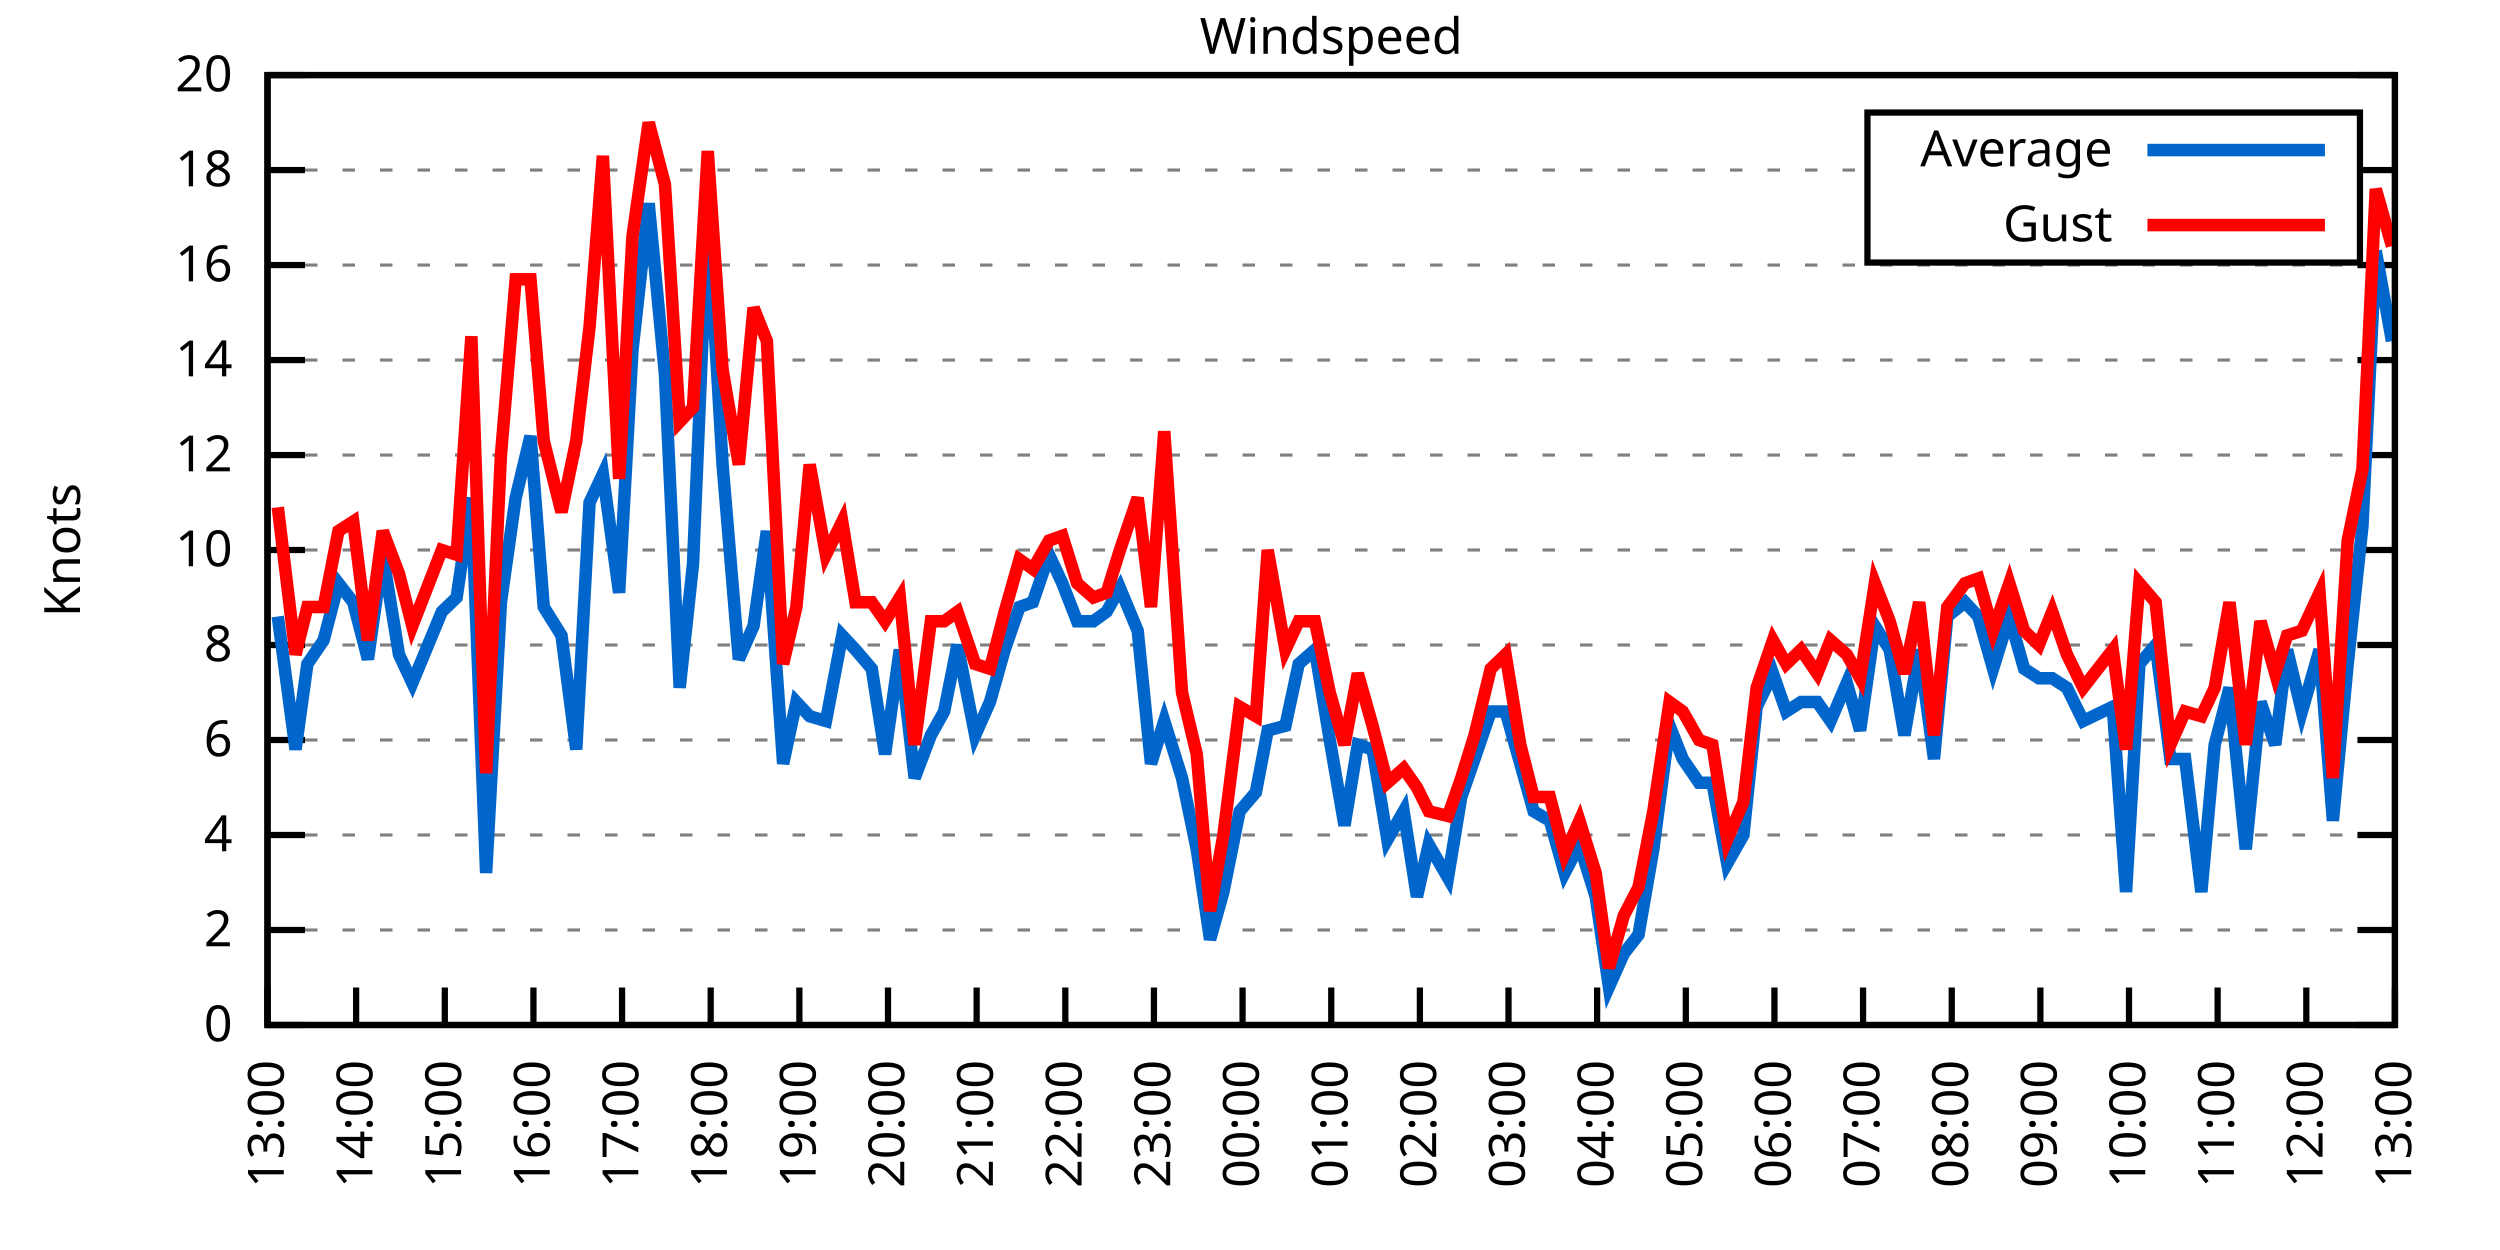
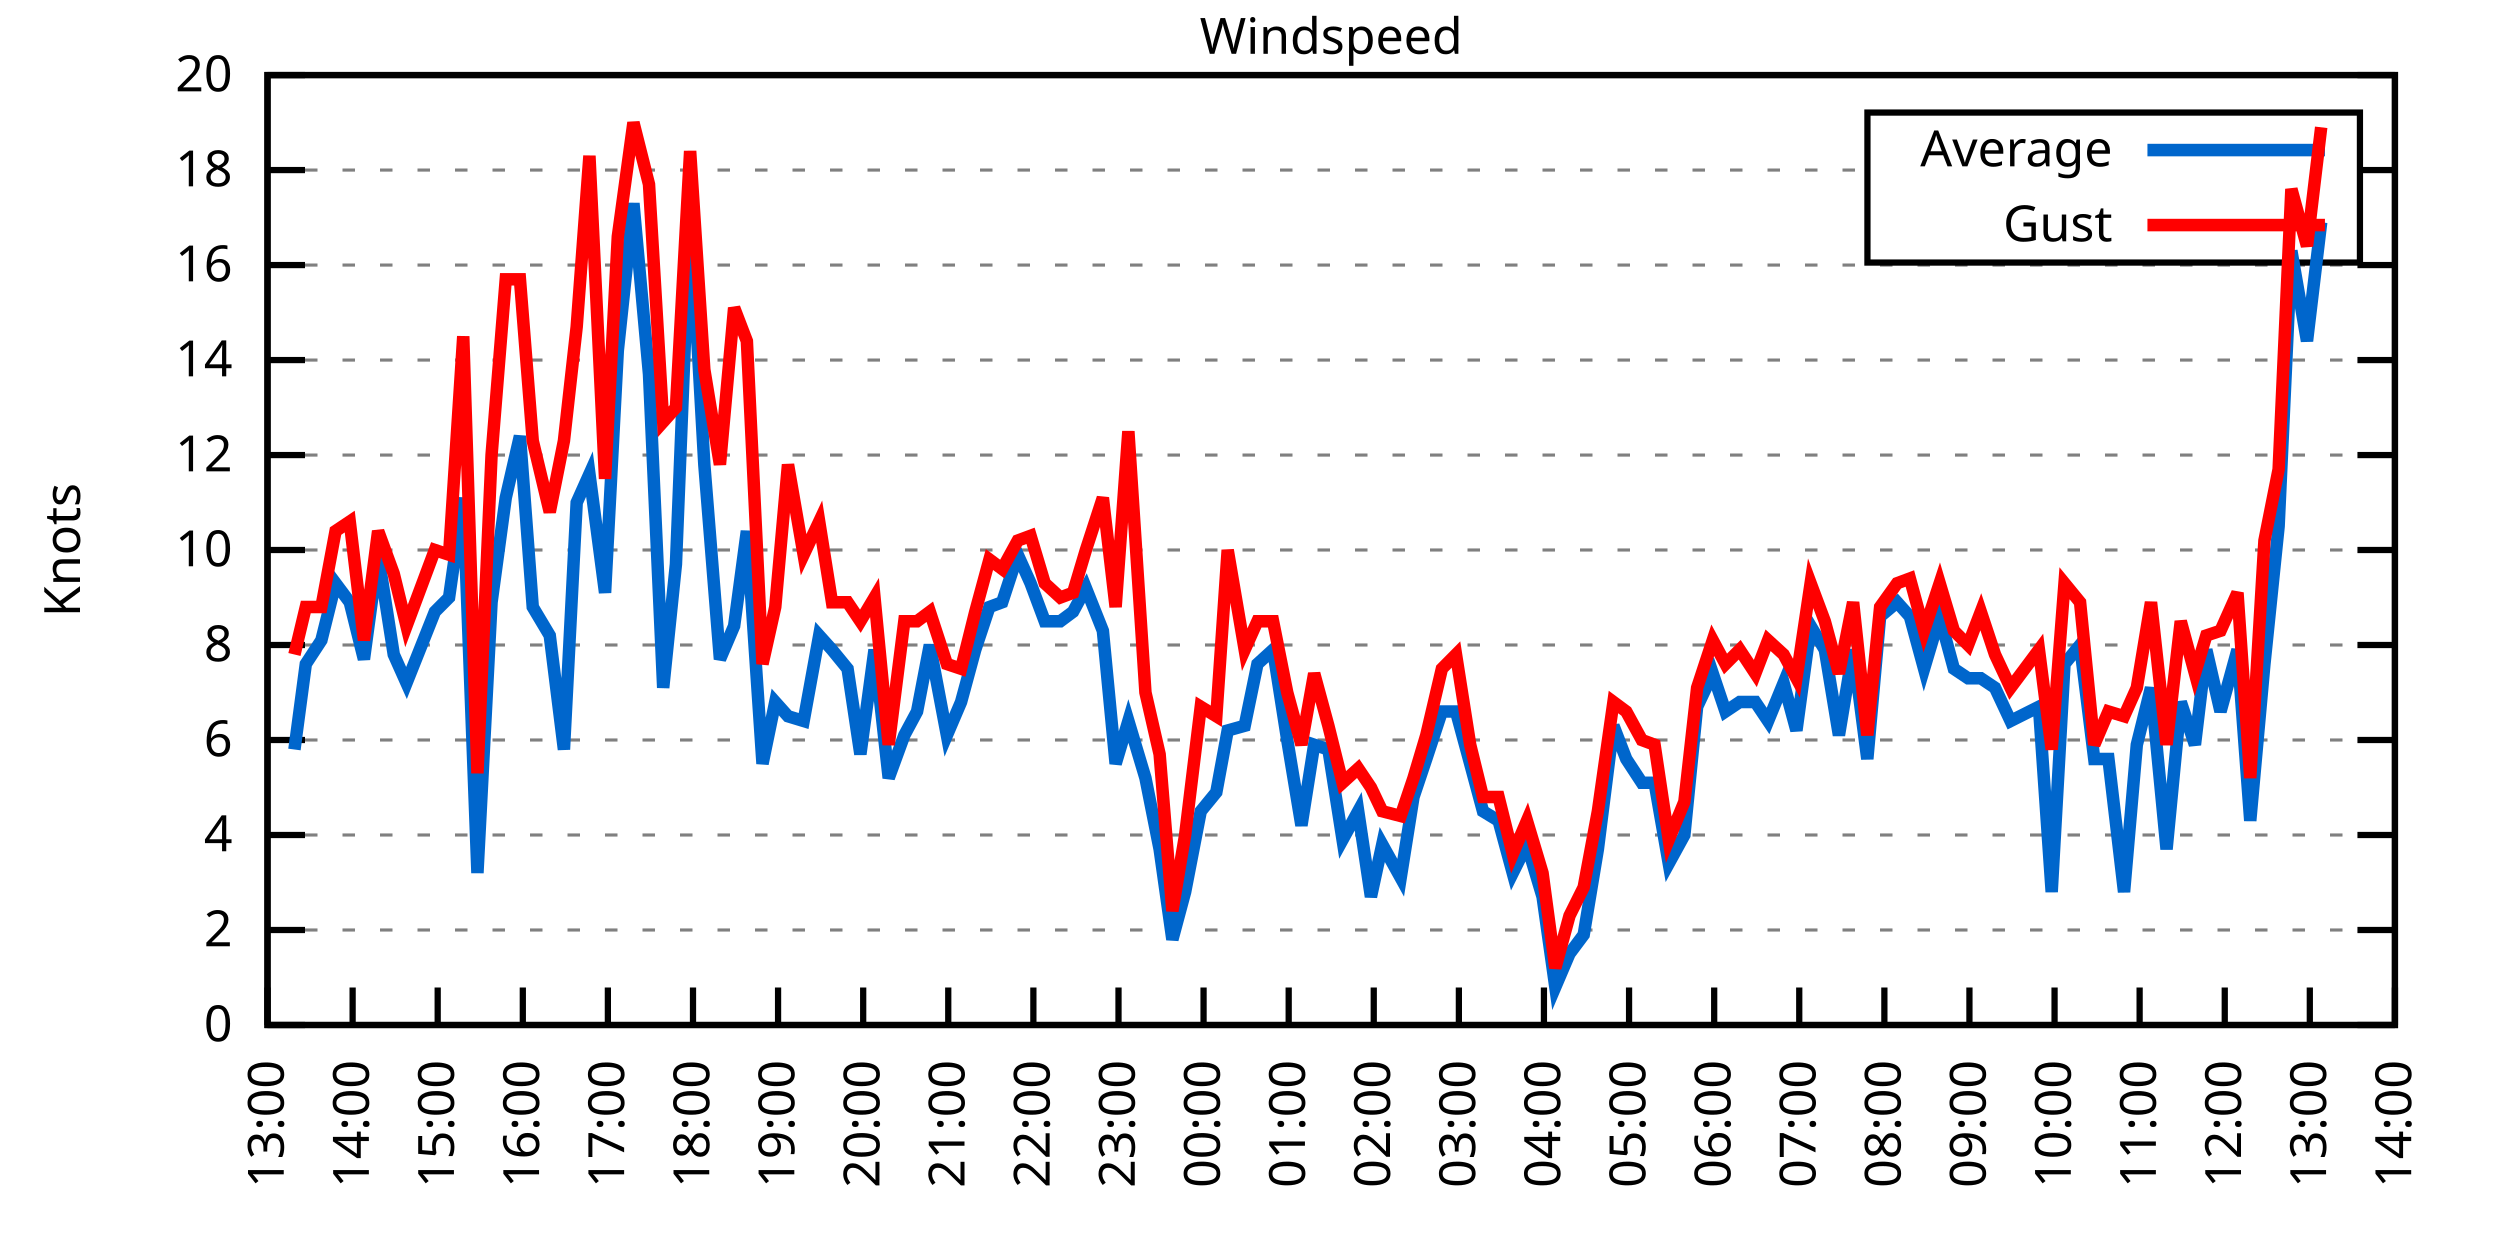
<svg xmlns="http://www.w3.org/2000/svg" xmlns:xlink="http://www.w3.org/1999/xlink" width="400" height="200" viewBox="0 0 400 200">
  <g id="gnuplot_canvas">
    <rect x="0" y="0" width="400" height="200" fill="none" />
    <defs>
      <circle id="gpDot" r="0.5" stroke-width="0.5" stroke="currentColor" />
      <path id="gpPt0" stroke-width="0.333" stroke="currentColor" d="M-1,0 h2 M0,-1 v2" />
      <path id="gpPt1" stroke-width="0.333" stroke="currentColor" d="M-1,-1 L1,1 M1,-1 L-1,1" />
      <path id="gpPt2" stroke-width="0.333" stroke="currentColor" d="M-1,0 L1,0 M0,-1 L0,1 M-1,-1 L1,1 M-1,1 L1,-1" />
      <rect id="gpPt3" stroke-width="0.333" stroke="currentColor" x="-1" y="-1" width="2" height="2" />
      <rect id="gpPt4" stroke-width="0.333" stroke="currentColor" fill="currentColor" x="-1" y="-1" width="2" height="2" />
      <circle id="gpPt5" stroke-width="0.333" stroke="currentColor" cx="0" cy="0" r="1" />
      <use xlink:href="#gpPt5" id="gpPt6" fill="currentColor" stroke="none" />
      <path id="gpPt7" stroke-width="0.333" stroke="currentColor" d="M0,-1.33 L-1.33,0.67 L1.33,0.67 z" />
      <use xlink:href="#gpPt7" id="gpPt8" fill="currentColor" stroke="none" />
      <use xlink:href="#gpPt7" id="gpPt9" stroke="currentColor" transform="rotate(180)" />
      <use xlink:href="#gpPt9" id="gpPt10" fill="currentColor" stroke="none" />
      <use xlink:href="#gpPt3" id="gpPt11" stroke="currentColor" transform="rotate(45)" />
      <use xlink:href="#gpPt11" id="gpPt12" fill="currentColor" stroke="none" />
      <path id="gpPt13" stroke-width="0.333" stroke="currentColor" d="M0,1.330 L1.265,0.411 L0.782,-1.067 L-0.782,-1.076 L-1.265,0.411 z" />
      <use xlink:href="#gpPt13" id="gpPt14" fill="currentColor" stroke="none" />
      <filter id="textbox" filterUnits="objectBoundingBox" x="0" y="0" height="1" width="1">
        <feFlood flood-color="white" flood-opacity="1" result="bgnd" />
        <feComposite in="SourceGraphic" in2="bgnd" operator="atop" />
      </filter>
      <filter id="greybox" filterUnits="objectBoundingBox" x="0" y="0" height="1" width="1">
        <feFlood flood-color="lightgrey" flood-opacity="1" result="grey" />
        <feComposite in="SourceGraphic" in2="grey" operator="atop" />
      </filter>
    </defs>
    <g fill="none" color="white" stroke="currentColor" stroke-width="1.00" stroke-linecap="butt" stroke-linejoin="miter">
</g>
    <g fill="none" color="black" stroke="currentColor" stroke-width="1.00" stroke-linecap="butt" stroke-linejoin="miter">
      <g stroke="none" shape-rendering="crispEdges">
        <polygon fill="rgb(255, 255, 255)" points="42.80,164.00 383.18,164.00 383.18,12.02 42.80,12.02 " />
      </g>
    </g>
    <g fill="none" color="black" stroke="currentColor" stroke-width="1.00" stroke-linecap="butt" stroke-linejoin="miter">
</g>
    <g fill="none" color="black" stroke="black" stroke-width="0.50" stroke-linecap="butt" stroke-linejoin="miter">
</g>
    <g fill="none" color="gray" stroke="currentColor" stroke-width="0.50" stroke-linecap="butt" stroke-linejoin="miter">
      <path stroke="gray" stroke-dasharray="2,4" class="gridline" d="M42.80,164.00 L383.19,164.00  " />
    </g>
    <g fill="none" color="gray" stroke="gray" stroke-width="1.00" stroke-linecap="butt" stroke-linejoin="miter">
</g>
    <g fill="none" color="black" stroke="currentColor" stroke-width="1.00" stroke-linecap="butt" stroke-linejoin="miter">
      <path stroke="black" d="M42.80,164.00 L48.80,164.00 M383.19,164.00 L377.19,164.00  " />
      <g transform="translate(37.20,166.60)" stroke="none" fill="black" font-family="Sans" font-size="8.00" text-anchor="end">
        <text>
          <tspan font-family="Sans"> 0</tspan>
        </text>
      </g>
    </g>
    <g fill="none" color="black" stroke="currentColor" stroke-width="1.00" stroke-linecap="butt" stroke-linejoin="miter">
</g>
    <g fill="none" color="black" stroke="black" stroke-width="0.50" stroke-linecap="butt" stroke-linejoin="miter">
</g>
    <g fill="none" color="gray" stroke="currentColor" stroke-width="0.50" stroke-linecap="butt" stroke-linejoin="miter">
      <path stroke="gray" stroke-dasharray="2,4" class="gridline" d="M42.80,148.80 L383.19,148.80  " />
    </g>
    <g fill="none" color="gray" stroke="gray" stroke-width="1.00" stroke-linecap="butt" stroke-linejoin="miter">
</g>
    <g fill="none" color="black" stroke="currentColor" stroke-width="1.00" stroke-linecap="butt" stroke-linejoin="miter">
      <path stroke="black" d="M42.80,148.80 L48.80,148.80 M383.19,148.80 L377.19,148.80  " />
      <g transform="translate(37.20,151.40)" stroke="none" fill="black" font-family="Sans" font-size="8.00" text-anchor="end">
        <text>
          <tspan font-family="Sans"> 2</tspan>
        </text>
      </g>
    </g>
    <g fill="none" color="black" stroke="currentColor" stroke-width="1.00" stroke-linecap="butt" stroke-linejoin="miter">
</g>
    <g fill="none" color="black" stroke="black" stroke-width="0.50" stroke-linecap="butt" stroke-linejoin="miter">
</g>
    <g fill="none" color="gray" stroke="currentColor" stroke-width="0.50" stroke-linecap="butt" stroke-linejoin="miter">
      <path stroke="gray" stroke-dasharray="2,4" class="gridline" d="M42.80,133.60 L383.19,133.60  " />
    </g>
    <g fill="none" color="gray" stroke="gray" stroke-width="1.00" stroke-linecap="butt" stroke-linejoin="miter">
</g>
    <g fill="none" color="black" stroke="currentColor" stroke-width="1.00" stroke-linecap="butt" stroke-linejoin="miter">
      <path stroke="black" d="M42.80,133.60 L48.80,133.60 M383.19,133.60 L377.19,133.60  " />
      <g transform="translate(37.20,136.20)" stroke="none" fill="black" font-family="Sans" font-size="8.00" text-anchor="end">
        <text>
          <tspan font-family="Sans"> 4</tspan>
        </text>
      </g>
    </g>
    <g fill="none" color="black" stroke="currentColor" stroke-width="1.00" stroke-linecap="butt" stroke-linejoin="miter">
</g>
    <g fill="none" color="black" stroke="black" stroke-width="0.50" stroke-linecap="butt" stroke-linejoin="miter">
</g>
    <g fill="none" color="gray" stroke="currentColor" stroke-width="0.50" stroke-linecap="butt" stroke-linejoin="miter">
      <path stroke="gray" stroke-dasharray="2,4" class="gridline" d="M42.80,118.40 L383.19,118.40  " />
    </g>
    <g fill="none" color="gray" stroke="gray" stroke-width="1.00" stroke-linecap="butt" stroke-linejoin="miter">
</g>
    <g fill="none" color="black" stroke="currentColor" stroke-width="1.00" stroke-linecap="butt" stroke-linejoin="miter">
      <path stroke="black" d="M42.80,118.40 L48.80,118.40 M383.19,118.40 L377.19,118.40  " />
      <g transform="translate(37.20,121.00)" stroke="none" fill="black" font-family="Sans" font-size="8.00" text-anchor="end">
        <text>
          <tspan font-family="Sans"> 6</tspan>
        </text>
      </g>
    </g>
    <g fill="none" color="black" stroke="currentColor" stroke-width="1.00" stroke-linecap="butt" stroke-linejoin="miter">
</g>
    <g fill="none" color="black" stroke="black" stroke-width="0.50" stroke-linecap="butt" stroke-linejoin="miter">
</g>
    <g fill="none" color="gray" stroke="currentColor" stroke-width="0.50" stroke-linecap="butt" stroke-linejoin="miter">
      <path stroke="gray" stroke-dasharray="2,4" class="gridline" d="M42.80,103.20 L383.19,103.20  " />
    </g>
    <g fill="none" color="gray" stroke="gray" stroke-width="1.00" stroke-linecap="butt" stroke-linejoin="miter">
</g>
    <g fill="none" color="black" stroke="currentColor" stroke-width="1.00" stroke-linecap="butt" stroke-linejoin="miter">
      <path stroke="black" d="M42.80,103.20 L48.80,103.20 M383.19,103.20 L377.19,103.20  " />
      <g transform="translate(37.20,105.80)" stroke="none" fill="black" font-family="Sans" font-size="8.00" text-anchor="end">
        <text>
          <tspan font-family="Sans"> 8</tspan>
        </text>
      </g>
    </g>
    <g fill="none" color="black" stroke="currentColor" stroke-width="1.00" stroke-linecap="butt" stroke-linejoin="miter">
</g>
    <g fill="none" color="black" stroke="black" stroke-width="0.50" stroke-linecap="butt" stroke-linejoin="miter">
</g>
    <g fill="none" color="gray" stroke="currentColor" stroke-width="0.50" stroke-linecap="butt" stroke-linejoin="miter">
      <path stroke="gray" stroke-dasharray="2,4" class="gridline" d="M42.80,88.00 L383.19,88.00  " />
    </g>
    <g fill="none" color="gray" stroke="gray" stroke-width="1.00" stroke-linecap="butt" stroke-linejoin="miter">
</g>
    <g fill="none" color="black" stroke="currentColor" stroke-width="1.00" stroke-linecap="butt" stroke-linejoin="miter">
      <path stroke="black" d="M42.80,88.00 L48.80,88.00 M383.19,88.00 L377.19,88.00  " />
      <g transform="translate(37.20,90.60)" stroke="none" fill="black" font-family="Sans" font-size="8.00" text-anchor="end">
        <text>
          <tspan font-family="Sans"> 10</tspan>
        </text>
      </g>
    </g>
    <g fill="none" color="black" stroke="currentColor" stroke-width="1.00" stroke-linecap="butt" stroke-linejoin="miter">
</g>
    <g fill="none" color="black" stroke="black" stroke-width="0.50" stroke-linecap="butt" stroke-linejoin="miter">
</g>
    <g fill="none" color="gray" stroke="currentColor" stroke-width="0.50" stroke-linecap="butt" stroke-linejoin="miter">
      <path stroke="gray" stroke-dasharray="2,4" class="gridline" d="M42.80,72.81 L383.19,72.81  " />
    </g>
    <g fill="none" color="gray" stroke="gray" stroke-width="1.00" stroke-linecap="butt" stroke-linejoin="miter">
</g>
    <g fill="none" color="black" stroke="currentColor" stroke-width="1.00" stroke-linecap="butt" stroke-linejoin="miter">
      <path stroke="black" d="M42.80,72.81 L48.80,72.81 M383.19,72.81 L377.19,72.81  " />
      <g transform="translate(37.20,75.41)" stroke="none" fill="black" font-family="Sans" font-size="8.00" text-anchor="end">
        <text>
          <tspan font-family="Sans"> 12</tspan>
        </text>
      </g>
    </g>
    <g fill="none" color="black" stroke="currentColor" stroke-width="1.00" stroke-linecap="butt" stroke-linejoin="miter">
</g>
    <g fill="none" color="black" stroke="black" stroke-width="0.50" stroke-linecap="butt" stroke-linejoin="miter">
</g>
    <g fill="none" color="gray" stroke="currentColor" stroke-width="0.50" stroke-linecap="butt" stroke-linejoin="miter">
      <path stroke="gray" stroke-dasharray="2,4" class="gridline" d="M42.80,57.61 L383.19,57.61  " />
    </g>
    <g fill="none" color="gray" stroke="gray" stroke-width="1.00" stroke-linecap="butt" stroke-linejoin="miter">
</g>
    <g fill="none" color="black" stroke="currentColor" stroke-width="1.00" stroke-linecap="butt" stroke-linejoin="miter">
      <path stroke="black" d="M42.80,57.61 L48.80,57.61 M383.19,57.61 L377.19,57.61  " />
      <g transform="translate(37.20,60.21)" stroke="none" fill="black" font-family="Sans" font-size="8.00" text-anchor="end">
        <text>
          <tspan font-family="Sans"> 14</tspan>
        </text>
      </g>
    </g>
    <g fill="none" color="black" stroke="currentColor" stroke-width="1.00" stroke-linecap="butt" stroke-linejoin="miter">
</g>
    <g fill="none" color="black" stroke="black" stroke-width="0.50" stroke-linecap="butt" stroke-linejoin="miter">
</g>
    <g fill="none" color="gray" stroke="currentColor" stroke-width="0.50" stroke-linecap="butt" stroke-linejoin="miter">
      <path stroke="gray" stroke-dasharray="2,4" class="gridline" d="M42.80,42.41 L383.19,42.41  " />
    </g>
    <g fill="none" color="gray" stroke="gray" stroke-width="1.00" stroke-linecap="butt" stroke-linejoin="miter">
</g>
    <g fill="none" color="black" stroke="currentColor" stroke-width="1.00" stroke-linecap="butt" stroke-linejoin="miter">
      <path stroke="black" d="M42.80,42.41 L48.80,42.41 M383.19,42.41 L377.19,42.41  " />
      <g transform="translate(37.20,45.01)" stroke="none" fill="black" font-family="Sans" font-size="8.00" text-anchor="end">
        <text>
          <tspan font-family="Sans"> 16</tspan>
        </text>
      </g>
    </g>
    <g fill="none" color="black" stroke="currentColor" stroke-width="1.00" stroke-linecap="butt" stroke-linejoin="miter">
</g>
    <g fill="none" color="black" stroke="black" stroke-width="0.50" stroke-linecap="butt" stroke-linejoin="miter">
</g>
    <g fill="none" color="gray" stroke="currentColor" stroke-width="0.50" stroke-linecap="butt" stroke-linejoin="miter">
      <path stroke="gray" stroke-dasharray="2,4" class="gridline" d="M42.80,27.21 L298.79,27.21 M377.59,27.21 L383.19,27.21  " />
    </g>
    <g fill="none" color="gray" stroke="gray" stroke-width="1.00" stroke-linecap="butt" stroke-linejoin="miter">
</g>
    <g fill="none" color="black" stroke="currentColor" stroke-width="1.00" stroke-linecap="butt" stroke-linejoin="miter">
      <path stroke="black" d="M42.80,27.21 L48.80,27.21 M383.19,27.21 L377.19,27.21  " />
      <g transform="translate(37.20,29.81)" stroke="none" fill="black" font-family="Sans" font-size="8.00" text-anchor="end">
        <text>
          <tspan font-family="Sans"> 18</tspan>
        </text>
      </g>
    </g>
    <g fill="none" color="black" stroke="currentColor" stroke-width="1.00" stroke-linecap="butt" stroke-linejoin="miter">
</g>
    <g fill="none" color="black" stroke="black" stroke-width="0.50" stroke-linecap="butt" stroke-linejoin="miter">
</g>
    <g fill="none" color="gray" stroke="currentColor" stroke-width="0.50" stroke-linecap="butt" stroke-linejoin="miter">
      <path stroke="gray" stroke-dasharray="2,4" class="gridline" d="M42.80,12.01 L383.19,12.01  " />
    </g>
    <g fill="none" color="gray" stroke="gray" stroke-width="1.00" stroke-linecap="butt" stroke-linejoin="miter">
</g>
    <g fill="none" color="black" stroke="currentColor" stroke-width="1.00" stroke-linecap="butt" stroke-linejoin="miter">
      <path stroke="black" d="M42.80,12.01 L48.80,12.01 M383.19,12.01 L377.19,12.01  " />
      <g transform="translate(37.20,14.61)" stroke="none" fill="black" font-family="Sans" font-size="8.00" text-anchor="end">
        <text>
          <tspan font-family="Sans"> 20</tspan>
        </text>
      </g>
    </g>
    <g fill="none" color="black" stroke="currentColor" stroke-width="1.00" stroke-linecap="butt" stroke-linejoin="miter">
      <path stroke="black" d="M42.80,164.00 L42.80,158.00  " />
      <g transform="translate(45.40,169.60) rotate(270.00)" stroke="none" fill="black" font-family="Sans" font-size="8.00" text-anchor="end">
        <text>
          <tspan font-family="Sans">13:00</tspan>
        </text>
      </g>
    </g>
    <g fill="none" color="black" stroke="currentColor" stroke-width="1.00" stroke-linecap="butt" stroke-linejoin="miter">
-       <path stroke="black" d="M56.98,164.00 L56.98,158.00  " />
-       <g transform="translate(59.58,169.60) rotate(270.00)" stroke="none" fill="black" font-family="Sans" font-size="8.00" text-anchor="end">
+       <path stroke="black" d="M56.42,164.00 L56.42,158.00  " />
+       <g transform="translate(59.02,169.60) rotate(270.00)" stroke="none" fill="black" font-family="Sans" font-size="8.00" text-anchor="end">
        <text>
          <tspan font-family="Sans">14:00</tspan>
        </text>
      </g>
    </g>
    <g fill="none" color="black" stroke="currentColor" stroke-width="1.00" stroke-linecap="butt" stroke-linejoin="miter">
-       <path stroke="black" d="M71.17,164.00 L71.17,158.00  " />
-       <g transform="translate(73.77,169.60) rotate(270.00)" stroke="none" fill="black" font-family="Sans" font-size="8.00" text-anchor="end">
+       <path stroke="black" d="M70.03,164.00 L70.03,158.00  " />
+       <g transform="translate(72.63,169.60) rotate(270.00)" stroke="none" fill="black" font-family="Sans" font-size="8.00" text-anchor="end">
        <text>
          <tspan font-family="Sans">15:00</tspan>
        </text>
      </g>
    </g>
    <g fill="none" color="black" stroke="currentColor" stroke-width="1.00" stroke-linecap="butt" stroke-linejoin="miter">
-       <path stroke="black" d="M85.35,164.00 L85.35,158.00  " />
-       <g transform="translate(87.95,169.60) rotate(270.00)" stroke="none" fill="black" font-family="Sans" font-size="8.00" text-anchor="end">
+       <path stroke="black" d="M83.65,164.00 L83.65,158.00  " />
+       <g transform="translate(86.25,169.60) rotate(270.00)" stroke="none" fill="black" font-family="Sans" font-size="8.00" text-anchor="end">
        <text>
          <tspan font-family="Sans">16:00</tspan>
        </text>
      </g>
    </g>
    <g fill="none" color="black" stroke="currentColor" stroke-width="1.00" stroke-linecap="butt" stroke-linejoin="miter">
-       <path stroke="black" d="M99.53,164.00 L99.53,158.00  " />
-       <g transform="translate(102.13,169.60) rotate(270.00)" stroke="none" fill="black" font-family="Sans" font-size="8.00" text-anchor="end">
+       <path stroke="black" d="M97.26,164.00 L97.26,158.00  " />
+       <g transform="translate(99.86,169.60) rotate(270.00)" stroke="none" fill="black" font-family="Sans" font-size="8.00" text-anchor="end">
        <text>
          <tspan font-family="Sans">17:00</tspan>
        </text>
      </g>
    </g>
    <g fill="none" color="black" stroke="currentColor" stroke-width="1.00" stroke-linecap="butt" stroke-linejoin="miter">
-       <path stroke="black" d="M113.71,164.00 L113.71,158.00  " />
-       <g transform="translate(116.31,169.60) rotate(270.00)" stroke="none" fill="black" font-family="Sans" font-size="8.00" text-anchor="end">
+       <path stroke="black" d="M110.88,164.00 L110.88,158.00  " />
+       <g transform="translate(113.48,169.60) rotate(270.00)" stroke="none" fill="black" font-family="Sans" font-size="8.00" text-anchor="end">
        <text>
          <tspan font-family="Sans">18:00</tspan>
        </text>
      </g>
    </g>
    <g fill="none" color="black" stroke="currentColor" stroke-width="1.00" stroke-linecap="butt" stroke-linejoin="miter">
-       <path stroke="black" d="M127.90,164.00 L127.90,158.00  " />
-       <g transform="translate(130.50,169.60) rotate(270.00)" stroke="none" fill="black" font-family="Sans" font-size="8.00" text-anchor="end">
+       <path stroke="black" d="M124.49,164.00 L124.49,158.00  " />
+       <g transform="translate(127.09,169.60) rotate(270.00)" stroke="none" fill="black" font-family="Sans" font-size="8.00" text-anchor="end">
        <text>
          <tspan font-family="Sans">19:00</tspan>
        </text>
      </g>
    </g>
    <g fill="none" color="black" stroke="currentColor" stroke-width="1.00" stroke-linecap="butt" stroke-linejoin="miter">
-       <path stroke="black" d="M142.08,164.00 L142.08,158.00  " />
-       <g transform="translate(144.68,169.60) rotate(270.00)" stroke="none" fill="black" font-family="Sans" font-size="8.00" text-anchor="end">
+       <path stroke="black" d="M138.11,164.00 L138.11,158.00  " />
+       <g transform="translate(140.71,169.60) rotate(270.00)" stroke="none" fill="black" font-family="Sans" font-size="8.00" text-anchor="end">
        <text>
          <tspan font-family="Sans">20:00</tspan>
        </text>
      </g>
    </g>
    <g fill="none" color="black" stroke="currentColor" stroke-width="1.00" stroke-linecap="butt" stroke-linejoin="miter">
-       <path stroke="black" d="M156.26,164.00 L156.26,158.00  " />
-       <g transform="translate(158.86,169.60) rotate(270.00)" stroke="none" fill="black" font-family="Sans" font-size="8.00" text-anchor="end">
+       <path stroke="black" d="M151.72,164.00 L151.72,158.00  " />
+       <g transform="translate(154.32,169.60) rotate(270.00)" stroke="none" fill="black" font-family="Sans" font-size="8.00" text-anchor="end">
        <text>
          <tspan font-family="Sans">21:00</tspan>
        </text>
      </g>
    </g>
    <g fill="none" color="black" stroke="currentColor" stroke-width="1.00" stroke-linecap="butt" stroke-linejoin="miter">
-       <path stroke="black" d="M170.45,164.00 L170.45,158.00  " />
-       <g transform="translate(173.05,169.60) rotate(270.00)" stroke="none" fill="black" font-family="Sans" font-size="8.00" text-anchor="end">
+       <path stroke="black" d="M165.34,164.00 L165.34,158.00  " />
+       <g transform="translate(167.94,169.60) rotate(270.00)" stroke="none" fill="black" font-family="Sans" font-size="8.00" text-anchor="end">
        <text>
          <tspan font-family="Sans">22:00</tspan>
        </text>
      </g>
    </g>
    <g fill="none" color="black" stroke="currentColor" stroke-width="1.00" stroke-linecap="butt" stroke-linejoin="miter">
-       <path stroke="black" d="M184.63,164.00 L184.63,158.00  " />
-       <g transform="translate(187.23,169.60) rotate(270.00)" stroke="none" fill="black" font-family="Sans" font-size="8.00" text-anchor="end">
+       <path stroke="black" d="M178.96,164.00 L178.96,158.00  " />
+       <g transform="translate(181.56,169.60) rotate(270.00)" stroke="none" fill="black" font-family="Sans" font-size="8.00" text-anchor="end">
        <text>
          <tspan font-family="Sans">23:00</tspan>
        </text>
      </g>
    </g>
    <g fill="none" color="black" stroke="currentColor" stroke-width="1.00" stroke-linecap="butt" stroke-linejoin="miter">
-       <path stroke="black" d="M198.81,164.00 L198.81,158.00  " />
-       <g transform="translate(201.41,169.60) rotate(270.00)" stroke="none" fill="black" font-family="Sans" font-size="8.00" text-anchor="end">
+       <path stroke="black" d="M192.57,164.00 L192.57,158.00  " />
+       <g transform="translate(195.17,169.60) rotate(270.00)" stroke="none" fill="black" font-family="Sans" font-size="8.00" text-anchor="end">
        <text>
          <tspan font-family="Sans">00:00</tspan>
        </text>
      </g>
    </g>
    <g fill="none" color="black" stroke="currentColor" stroke-width="1.00" stroke-linecap="butt" stroke-linejoin="miter">
-       <path stroke="black" d="M213.00,164.00 L213.00,158.00  " />
-       <g transform="translate(215.60,169.60) rotate(270.00)" stroke="none" fill="black" font-family="Sans" font-size="8.00" text-anchor="end">
+       <path stroke="black" d="M206.19,164.00 L206.19,158.00  " />
+       <g transform="translate(208.79,169.60) rotate(270.00)" stroke="none" fill="black" font-family="Sans" font-size="8.00" text-anchor="end">
        <text>
          <tspan font-family="Sans">01:00</tspan>
        </text>
      </g>
    </g>
    <g fill="none" color="black" stroke="currentColor" stroke-width="1.00" stroke-linecap="butt" stroke-linejoin="miter">
-       <path stroke="black" d="M227.18,164.00 L227.18,158.00  " />
-       <g transform="translate(229.78,169.60) rotate(270.00)" stroke="none" fill="black" font-family="Sans" font-size="8.00" text-anchor="end">
+       <path stroke="black" d="M219.80,164.00 L219.80,158.00  " />
+       <g transform="translate(222.40,169.60) rotate(270.00)" stroke="none" fill="black" font-family="Sans" font-size="8.00" text-anchor="end">
        <text>
          <tspan font-family="Sans">02:00</tspan>
        </text>
      </g>
    </g>
    <g fill="none" color="black" stroke="currentColor" stroke-width="1.00" stroke-linecap="butt" stroke-linejoin="miter">
-       <path stroke="black" d="M241.36,164.00 L241.36,158.00  " />
-       <g transform="translate(243.96,169.60) rotate(270.00)" stroke="none" fill="black" font-family="Sans" font-size="8.00" text-anchor="end">
+       <path stroke="black" d="M233.42,164.00 L233.42,158.00  " />
+       <g transform="translate(236.02,169.60) rotate(270.00)" stroke="none" fill="black" font-family="Sans" font-size="8.00" text-anchor="end">
        <text>
          <tspan font-family="Sans">03:00</tspan>
        </text>
      </g>
    </g>
    <g fill="none" color="black" stroke="currentColor" stroke-width="1.00" stroke-linecap="butt" stroke-linejoin="miter">
-       <path stroke="black" d="M255.54,164.00 L255.54,158.00  " />
-       <g transform="translate(258.14,169.60) rotate(270.00)" stroke="none" fill="black" font-family="Sans" font-size="8.00" text-anchor="end">
+       <path stroke="black" d="M247.03,164.00 L247.03,158.00  " />
+       <g transform="translate(249.63,169.60) rotate(270.00)" stroke="none" fill="black" font-family="Sans" font-size="8.00" text-anchor="end">
        <text>
          <tspan font-family="Sans">04:00</tspan>
        </text>
      </g>
    </g>
    <g fill="none" color="black" stroke="currentColor" stroke-width="1.00" stroke-linecap="butt" stroke-linejoin="miter">
-       <path stroke="black" d="M269.73,164.00 L269.73,158.00  " />
-       <g transform="translate(272.33,169.60) rotate(270.00)" stroke="none" fill="black" font-family="Sans" font-size="8.00" text-anchor="end">
+       <path stroke="black" d="M260.65,164.00 L260.65,158.00  " />
+       <g transform="translate(263.25,169.60) rotate(270.00)" stroke="none" fill="black" font-family="Sans" font-size="8.00" text-anchor="end">
        <text>
          <tspan font-family="Sans">05:00</tspan>
        </text>
      </g>
    </g>
    <g fill="none" color="black" stroke="currentColor" stroke-width="1.00" stroke-linecap="butt" stroke-linejoin="miter">
-       <path stroke="black" d="M283.91,164.00 L283.91,158.00  " />
-       <g transform="translate(286.51,169.60) rotate(270.00)" stroke="none" fill="black" font-family="Sans" font-size="8.00" text-anchor="end">
+       <path stroke="black" d="M274.27,164.00 L274.27,158.00  " />
+       <g transform="translate(276.87,169.60) rotate(270.00)" stroke="none" fill="black" font-family="Sans" font-size="8.00" text-anchor="end">
        <text>
          <tspan font-family="Sans">06:00</tspan>
        </text>
      </g>
    </g>
    <g fill="none" color="black" stroke="currentColor" stroke-width="1.00" stroke-linecap="butt" stroke-linejoin="miter">
-       <path stroke="black" d="M298.09,164.00 L298.09,158.00  " />
-       <g transform="translate(300.69,169.60) rotate(270.00)" stroke="none" fill="black" font-family="Sans" font-size="8.00" text-anchor="end">
+       <path stroke="black" d="M287.88,164.00 L287.88,158.00  " />
+       <g transform="translate(290.48,169.60) rotate(270.00)" stroke="none" fill="black" font-family="Sans" font-size="8.00" text-anchor="end">
        <text>
          <tspan font-family="Sans">07:00</tspan>
        </text>
      </g>
    </g>
    <g fill="none" color="black" stroke="currentColor" stroke-width="1.00" stroke-linecap="butt" stroke-linejoin="miter">
-       <path stroke="black" d="M312.28,164.00 L312.28,158.00  " />
-       <g transform="translate(314.88,169.60) rotate(270.00)" stroke="none" fill="black" font-family="Sans" font-size="8.00" text-anchor="end">
+       <path stroke="black" d="M301.50,164.00 L301.50,158.00  " />
+       <g transform="translate(304.10,169.60) rotate(270.00)" stroke="none" fill="black" font-family="Sans" font-size="8.00" text-anchor="end">
        <text>
          <tspan font-family="Sans">08:00</tspan>
        </text>
      </g>
    </g>
    <g fill="none" color="black" stroke="currentColor" stroke-width="1.00" stroke-linecap="butt" stroke-linejoin="miter">
-       <path stroke="black" d="M326.46,164.00 L326.46,158.00  " />
-       <g transform="translate(329.06,169.60) rotate(270.00)" stroke="none" fill="black" font-family="Sans" font-size="8.00" text-anchor="end">
+       <path stroke="black" d="M315.11,164.00 L315.11,158.00  " />
+       <g transform="translate(317.71,169.60) rotate(270.00)" stroke="none" fill="black" font-family="Sans" font-size="8.00" text-anchor="end">
        <text>
          <tspan font-family="Sans">09:00</tspan>
        </text>
      </g>
    </g>
    <g fill="none" color="black" stroke="currentColor" stroke-width="1.00" stroke-linecap="butt" stroke-linejoin="miter">
-       <path stroke="black" d="M340.64,164.00 L340.64,158.00  " />
-       <g transform="translate(343.24,169.60) rotate(270.00)" stroke="none" fill="black" font-family="Sans" font-size="8.00" text-anchor="end">
+       <path stroke="black" d="M328.73,164.00 L328.73,158.00  " />
+       <g transform="translate(331.33,169.60) rotate(270.00)" stroke="none" fill="black" font-family="Sans" font-size="8.00" text-anchor="end">
        <text>
          <tspan font-family="Sans">10:00</tspan>
        </text>
      </g>
    </g>
    <g fill="none" color="black" stroke="currentColor" stroke-width="1.00" stroke-linecap="butt" stroke-linejoin="miter">
-       <path stroke="black" d="M354.82,164.00 L354.82,158.00  " />
-       <g transform="translate(357.42,169.60) rotate(270.00)" stroke="none" fill="black" font-family="Sans" font-size="8.00" text-anchor="end">
+       <path stroke="black" d="M342.34,164.00 L342.34,158.00  " />
+       <g transform="translate(344.94,169.60) rotate(270.00)" stroke="none" fill="black" font-family="Sans" font-size="8.00" text-anchor="end">
        <text>
          <tspan font-family="Sans">11:00</tspan>
        </text>
      </g>
    </g>
    <g fill="none" color="black" stroke="currentColor" stroke-width="1.00" stroke-linecap="butt" stroke-linejoin="miter">
-       <path stroke="black" d="M369.01,164.00 L369.01,158.00  " />
-       <g transform="translate(371.61,169.60) rotate(270.00)" stroke="none" fill="black" font-family="Sans" font-size="8.00" text-anchor="end">
+       <path stroke="black" d="M355.96,164.00 L355.96,158.00  " />
+       <g transform="translate(358.56,169.60) rotate(270.00)" stroke="none" fill="black" font-family="Sans" font-size="8.00" text-anchor="end">
        <text>
          <tspan font-family="Sans">12:00</tspan>
+         </text>
+       </g>
+     </g>
+     <g fill="none" color="black" stroke="currentColor" stroke-width="1.00" stroke-linecap="butt" stroke-linejoin="miter">
+       <path stroke="black" d="M369.57,164.00 L369.57,158.00  " />
+       <g transform="translate(372.17,169.60) rotate(270.00)" stroke="none" fill="black" font-family="Sans" font-size="8.00" text-anchor="end">
+         <text>
+           <tspan font-family="Sans">13:00</tspan>
        </text>
      </g>
    </g>
    <g fill="none" color="black" stroke="currentColor" stroke-width="1.00" stroke-linecap="butt" stroke-linejoin="miter">
      <path stroke="black" d="M383.19,164.00 L383.19,158.00  " />
      <g transform="translate(385.79,169.60) rotate(270.00)" stroke="none" fill="black" font-family="Sans" font-size="8.00" text-anchor="end">
        <text>
-           <tspan font-family="Sans">13:00</tspan>
+           <tspan font-family="Sans">14:00</tspan>
        </text>
      </g>
    </g>
    <g fill="none" color="black" stroke="currentColor" stroke-width="1.00" stroke-linecap="butt" stroke-linejoin="miter">
</g>
    <g fill="none" color="black" stroke="currentColor" stroke-width="1.00" stroke-linecap="butt" stroke-linejoin="miter">
      <path stroke="black" d="M42.80,12.01 L42.80,164.00 L383.19,164.00 L383.19,12.01 L42.80,12.01 Z  " />
    </g>
    <g fill="none" color="black" stroke="currentColor" stroke-width="1.00" stroke-linecap="butt" stroke-linejoin="miter">
</g>
    <g fill="none" color="black" stroke="currentColor" stroke-width="1.00" stroke-linecap="butt" stroke-linejoin="miter">
      <path stroke="black" d="M298.79,42.01 L298.79,18.01 L377.59,18.01 L377.59,42.01 L298.79,42.01 Z  " />
    </g>
    <g id="Windspeed_plot_1">
      <g fill="none" color="white" stroke="black" stroke-width="2.00" stroke-linecap="butt" stroke-linejoin="miter">
</g>
      <g fill="none" color="black" stroke="currentColor" stroke-width="2.00" stroke-linecap="butt" stroke-linejoin="miter">
        <g transform="translate(337.99,26.61)" stroke="none" fill="black" font-family="Sans" font-size="8.00" text-anchor="end">
          <text>
            <tspan font-family="Sans">Average</tspan>
          </text>
        </g>
      </g>
      <g fill="none" color="black" stroke="currentColor" stroke-width="2.00" stroke-linecap="butt" stroke-linejoin="miter">
-         <path stroke="rgb(  0, 102, 204)" d="M343.59,24.01 L371.99,24.01 M44.45,98.64 L47.29,119.92 L49.18,106.24 L51.78,102.44 L54.15,93.32 L56.51,96.36   L58.87,105.48 L61.24,88.76 L63.84,104.72 L65.97,109.28 L70.69,97.88 L73.06,95.60 L75.42,79.65 L77.78,139.68   L80.15,96.36 L82.51,79.65 L84.88,69.77 L87.00,97.12 L89.84,101.68 L92.20,119.92 L94.33,80.41 L96.46,75.85   L99.06,94.84 L101.19,56.09 L103.79,32.53 L106.39,59.89 L108.75,110.04 L110.88,90.28 L113.24,34.05 L115.61,74.33   L118.21,105.48 L120.57,100.16 L122.70,84.97 L125.30,122.20 L127.42,112.32 L129.55,114.60 L132.15,115.36 L134.75,101.68   L136.88,103.96 L139.48,107.00 L141.61,120.68 L143.97,103.96 L146.34,124.48 L148.94,117.64 L151.06,113.84 L153.19,103.20   L156.03,117.64 L158.39,112.32 L160.75,103.96 L163.12,97.12 L165.25,96.36 L167.85,88.76 L169.97,93.32 L172.34,99.40   L174.94,99.40 L177.06,97.88 L179.19,94.08 L182.03,100.92 L184.16,122.20 L186.28,115.36 L189.12,124.48 L191.48,135.88   L193.61,150.32 L195.74,142.72 L198.34,129.80 L200.94,126.76 L202.83,116.88 L205.67,116.12 L207.79,106.24 L210.39,103.96   L212.76,118.40 L215.12,132.08 L217.25,119.16 L219.61,119.92 L221.98,134.36 L224.58,129.80 L226.71,143.48 L228.60,135.12   L231.67,140.44 L233.80,127.52 L235.92,121.44 L238.52,113.84 L240.89,113.84 L243.25,122.20 L245.38,129.80 L247.98,131.32   L250.34,139.68 L252.71,135.12 L255.31,143.48 L257.43,157.92 L259.80,152.60 L262.16,149.56 L264.53,135.88 L267.13,116.12   L269.25,121.44 L271.85,125.24 L273.98,125.24 L276.35,138.16 L278.95,133.60 L281.07,113.08 L283.67,107.76 L285.80,113.84   L288.16,112.32 L290.76,112.32 L292.89,115.36 L295.49,109.28 L297.62,116.88 L299.98,100.16 L302.35,103.96 L304.71,117.64   L307.08,103.96 L309.44,121.44 L311.57,98.64 L314.40,96.36 L316.53,98.64 L318.89,107.00 L321.49,98.64 L323.86,107.00   L326.22,108.52 L328.35,108.52 L330.71,110.04 L333.31,115.36 L338.04,113.08 L340.17,142.72 L342.30,106.24 L344.90,103.20   L347.26,121.44 L349.62,121.44 L352.22,142.72 L354.35,119.16 L356.72,110.04 L359.32,135.88 L361.68,112.32 L364.04,119.16   L365.93,103.96 L368.30,113.84 L371.13,103.96 L373.26,131.32 L375.63,106.24 L377.99,84.21 L380.12,40.13 L382.72,54.57    " />
+         <path stroke="rgb(  0, 102, 204)" d="M343.59,24.01 L371.99,24.01 M47.11,119.92 L48.93,106.24 L51.42,102.44 L53.69,93.32 L55.96,96.36 L58.23,105.48   L60.50,88.76 L63.00,104.72 L65.04,109.28 L69.58,97.88 L71.85,95.60 L74.12,79.65 L76.39,139.68 L78.65,96.36   L80.92,79.65 L83.19,69.77 L85.24,97.12 L87.96,101.68 L90.23,119.92 L92.27,80.41 L94.31,75.85 L96.81,94.84   L98.85,56.09 L101.35,32.53 L103.84,59.89 L106.11,110.04 L108.15,90.28 L110.42,34.05 L112.69,74.33 L115.19,105.48   L117.46,100.16 L119.50,84.97 L122.00,122.20 L124.04,112.32 L126.08,114.60 L128.58,115.36 L131.07,101.68 L133.12,103.96   L135.61,107.00 L137.66,120.68 L139.92,103.96 L142.19,124.48 L144.69,117.64 L146.73,113.84 L148.77,103.20 L151.50,117.64   L153.77,112.32 L156.04,103.96 L158.31,97.12 L160.35,96.36 L162.84,88.76 L164.89,93.32 L167.16,99.40 L169.65,99.40   L171.69,97.88 L173.74,94.08 L176.46,100.92 L178.50,122.20 L180.54,115.36 L183.27,124.48 L185.54,135.88 L187.58,150.32   L189.62,142.72 L192.12,129.80 L194.61,126.76 L196.43,116.88 L199.15,116.12 L201.19,106.24 L203.69,103.96 L205.96,118.40   L208.23,132.08 L210.27,119.16 L212.54,119.92 L214.81,134.36 L217.31,129.80 L219.35,143.48 L221.16,135.12 L224.11,140.44   L226.16,127.52 L228.20,121.44 L230.70,113.84 L232.96,113.84 L235.23,122.20 L237.28,129.80 L239.77,131.32 L242.04,139.68   L244.31,135.12 L246.81,143.48 L248.85,157.92 L251.12,152.60 L253.39,149.56 L255.66,135.88 L258.15,116.12 L260.20,121.44   L262.69,125.24 L264.73,125.24 L267.00,138.16 L269.50,133.60 L271.54,113.08 L274.04,107.76 L276.08,113.84 L278.35,112.32   L280.85,112.32 L282.89,115.36 L285.38,109.28 L287.43,116.88 L289.70,100.16 L291.97,103.96 L294.23,117.64 L296.50,103.96   L298.77,121.44 L300.82,98.64 L303.54,96.36 L305.58,98.64 L307.85,107.00 L310.35,98.64 L312.62,107.00 L314.89,108.52   L316.93,108.52 L319.20,110.04 L321.69,115.36 L326.23,113.08 L328.27,142.72 L330.32,106.24 L332.81,103.20 L335.08,121.44   L337.35,121.44 L339.85,142.72 L341.89,119.16 L344.16,110.04 L346.65,135.88 L348.92,112.32 L351.19,119.16 L353.01,103.96   L355.28,113.84 L358.00,103.96 L360.04,131.32 L362.31,106.24 L364.58,84.21 L366.62,40.13 L369.12,54.57 L371.39,35.57    " />
      </g>
    </g>
    <g id="Windspeed_plot_2">
      <g fill="none" color="black" stroke="currentColor" stroke-width="2.00" stroke-linecap="butt" stroke-linejoin="miter">
        <g transform="translate(337.99,38.61)" stroke="none" fill="black" font-family="Sans" font-size="8.00" text-anchor="end">
          <text>
            <tspan font-family="Sans">Gust</tspan>
          </text>
        </g>
      </g>
      <g fill="none" color="black" stroke="currentColor" stroke-width="2.00" stroke-linecap="butt" stroke-linejoin="miter">
-         <path stroke="rgb(255,   0,   0)" d="M343.59,36.01 L371.99,36.01 M44.45,81.17 L47.29,104.72 L49.18,97.12 L51.78,97.12 L54.15,84.97 L56.51,83.45   L58.87,102.44 L61.24,84.97 L63.84,91.80 L65.97,100.16 L70.69,88.00 L73.06,88.76 L75.42,53.81 L77.78,123.72   L80.15,72.81 L82.51,44.69 L84.88,44.69 L87.00,70.53 L89.84,81.93 L92.20,70.53 L94.33,52.29 L96.46,24.93   L99.06,76.61 L101.19,37.85 L103.79,19.61 L106.39,29.49 L108.75,67.49 L110.88,65.21 L113.24,24.17 L115.61,59.13   L118.21,74.33 L120.57,49.25 L122.70,54.57 L125.30,106.24 L127.42,97.12 L129.55,74.33 L132.15,88.76 L134.75,83.45   L136.88,96.36 L139.48,96.36 L141.61,99.40 L143.97,95.60 L146.34,119.16 L148.94,99.40 L151.06,99.40 L153.19,97.88   L156.03,106.24 L158.39,107.00 L160.75,97.88 L163.12,89.52 L165.25,91.04 L167.85,86.49 L169.97,85.73 L172.34,93.32   L174.94,95.60 L177.06,94.84 L179.19,88.00 L182.03,79.65 L184.16,97.12 L186.28,69.01 L189.12,110.80 L191.48,120.68   L193.61,145.76 L195.74,133.60 L198.34,113.08 L200.94,114.60 L202.83,88.00 L205.67,103.96 L207.79,99.40 L210.39,99.40   L212.76,110.80 L215.12,119.16 L217.25,107.76 L219.61,116.12 L221.98,125.24 L224.58,122.96 L226.71,126.00 L228.60,129.80   L231.67,130.56 L233.80,124.48 L235.92,117.64 L238.52,107.00 L240.89,104.72 L243.25,119.16 L245.38,127.52 L247.98,127.52   L250.34,136.64 L252.71,131.32 L255.31,139.68 L257.43,154.88 L259.80,146.52 L262.16,141.96 L264.53,129.80 L267.13,112.32   L269.25,113.84 L271.85,118.40 L273.98,119.16 L276.35,134.36 L278.95,128.28 L281.07,110.04 L283.67,102.44 L285.80,106.24   L288.16,103.96 L290.76,107.76 L292.89,102.44 L295.49,104.72 L297.62,108.52 L299.98,93.32 L302.35,99.40 L304.71,107.76   L307.08,96.36 L309.44,117.64 L311.57,97.12 L314.40,93.32 L316.53,92.56 L318.89,100.92 L321.49,93.32 L323.86,100.92   L326.22,103.20 L328.35,97.88 L330.71,104.72 L333.31,110.04 L338.04,103.96 L340.17,119.92 L342.30,93.32 L344.90,96.36   L347.26,119.16 L349.62,113.84 L352.22,114.60 L354.35,110.04 L356.72,96.36 L359.32,119.16 L361.68,99.40 L364.04,107.76   L365.93,101.68 L368.30,100.92 L371.13,94.84 L373.26,124.48 L375.63,86.49 L377.99,75.09 L380.12,30.25 L382.72,39.37    " />
+         <path stroke="rgb(255,   0,   0)" d="M343.59,36.01 L371.99,36.01 M47.11,104.72 L48.93,97.12 L51.42,97.12 L53.69,84.97 L55.96,83.45 L58.23,102.44   L60.50,84.97 L63.00,91.80 L65.04,100.16 L69.58,88.00 L71.85,88.76 L74.12,53.81 L76.39,123.72 L78.65,72.81   L80.92,44.69 L83.19,44.69 L85.24,70.53 L87.96,81.93 L90.23,70.53 L92.27,52.29 L94.31,24.93 L96.81,76.61   L98.85,37.85 L101.35,19.61 L103.84,29.49 L106.11,67.49 L108.15,65.21 L110.42,24.17 L112.69,59.13 L115.19,74.33   L117.46,49.25 L119.50,54.57 L122.00,106.24 L124.04,97.12 L126.08,74.33 L128.58,88.76 L131.07,83.45 L133.12,96.36   L135.61,96.36 L137.66,99.40 L139.92,95.60 L142.19,119.16 L144.69,99.40 L146.73,99.40 L148.77,97.88 L151.50,106.24   L153.77,107.00 L156.04,97.88 L158.31,89.52 L160.35,91.04 L162.84,86.49 L164.89,85.73 L167.16,93.32 L169.65,95.60   L171.69,94.84 L173.74,88.00 L176.46,79.65 L178.50,97.12 L180.54,69.01 L183.27,110.80 L185.54,120.68 L187.58,145.76   L189.62,133.60 L192.12,113.08 L194.61,114.60 L196.43,88.00 L199.15,103.96 L201.19,99.40 L203.69,99.40 L205.96,110.80   L208.23,119.16 L210.27,107.76 L212.54,116.12 L214.81,125.24 L217.31,122.96 L219.35,126.00 L221.16,129.80 L224.11,130.56   L226.16,124.48 L228.20,117.64 L230.70,107.00 L232.96,104.72 L235.23,119.16 L237.28,127.52 L239.77,127.52 L242.04,136.64   L244.31,131.32 L246.81,139.68 L248.85,154.88 L251.12,146.52 L253.39,141.96 L255.66,129.80 L258.15,112.32 L260.20,113.84   L262.69,118.40 L264.73,119.16 L267.00,134.36 L269.50,128.28 L271.54,110.04 L274.04,102.44 L276.08,106.24 L278.35,103.96   L280.85,107.76 L282.89,102.44 L285.38,104.72 L287.43,108.52 L289.70,93.32 L291.97,99.40 L294.23,107.76 L296.50,96.36   L298.77,117.64 L300.82,97.12 L303.54,93.32 L305.58,92.56 L307.85,100.92 L310.35,93.32 L312.62,100.92 L314.89,103.20   L316.93,97.88 L319.20,104.72 L321.69,110.04 L326.23,103.96 L328.27,119.92 L330.32,93.32 L332.81,96.36 L335.08,119.16   L337.35,113.84 L339.85,114.60 L341.89,110.04 L344.16,96.36 L346.65,119.16 L348.92,99.40 L351.19,107.76 L353.01,101.68   L355.28,100.92 L358.00,94.84 L360.04,124.48 L362.31,86.49 L364.58,75.09 L366.62,30.25 L369.12,39.37 L371.39,20.37    " />
      </g>
    </g>
    <g fill="none" color="black" stroke="currentColor" stroke-width="2.00" stroke-linecap="butt" stroke-linejoin="miter">
</g>
    <g fill="none" color="black" stroke="black" stroke-width="1.00" stroke-linecap="butt" stroke-linejoin="miter">
</g>
    <g fill="none" color="black" stroke="currentColor" stroke-width="1.00" stroke-linecap="butt" stroke-linejoin="miter">
      <path stroke="black" d="M42.80,12.01 L42.80,164.00 L383.19,164.00 L383.19,12.01 L42.80,12.01 Z  " />
      <g transform="translate(12.80,88.01) rotate(270.00)" stroke="none" fill="black" font-family="Sans" font-size="8.00" text-anchor="middle">
        <text>
          <tspan font-family="Sans">Knots</tspan>
        </text>
      </g>
    </g>
    <g fill="none" color="black" stroke="currentColor" stroke-width="1.00" stroke-linecap="butt" stroke-linejoin="miter">
</g>
    <g fill="none" color="black" stroke="currentColor" stroke-width="1.00" stroke-linecap="butt" stroke-linejoin="miter">
      <g transform="translate(212.99,8.61)" stroke="none" fill="black" font-family="Sans" font-size="8.00" text-anchor="middle">
        <text>
          <tspan font-family="Sans">Windspeed</tspan>
        </text>
      </g>
    </g>
    <g fill="none" color="black" stroke="currentColor" stroke-width="1.00" stroke-linecap="butt" stroke-linejoin="miter">
</g>
  </g>
</svg>
